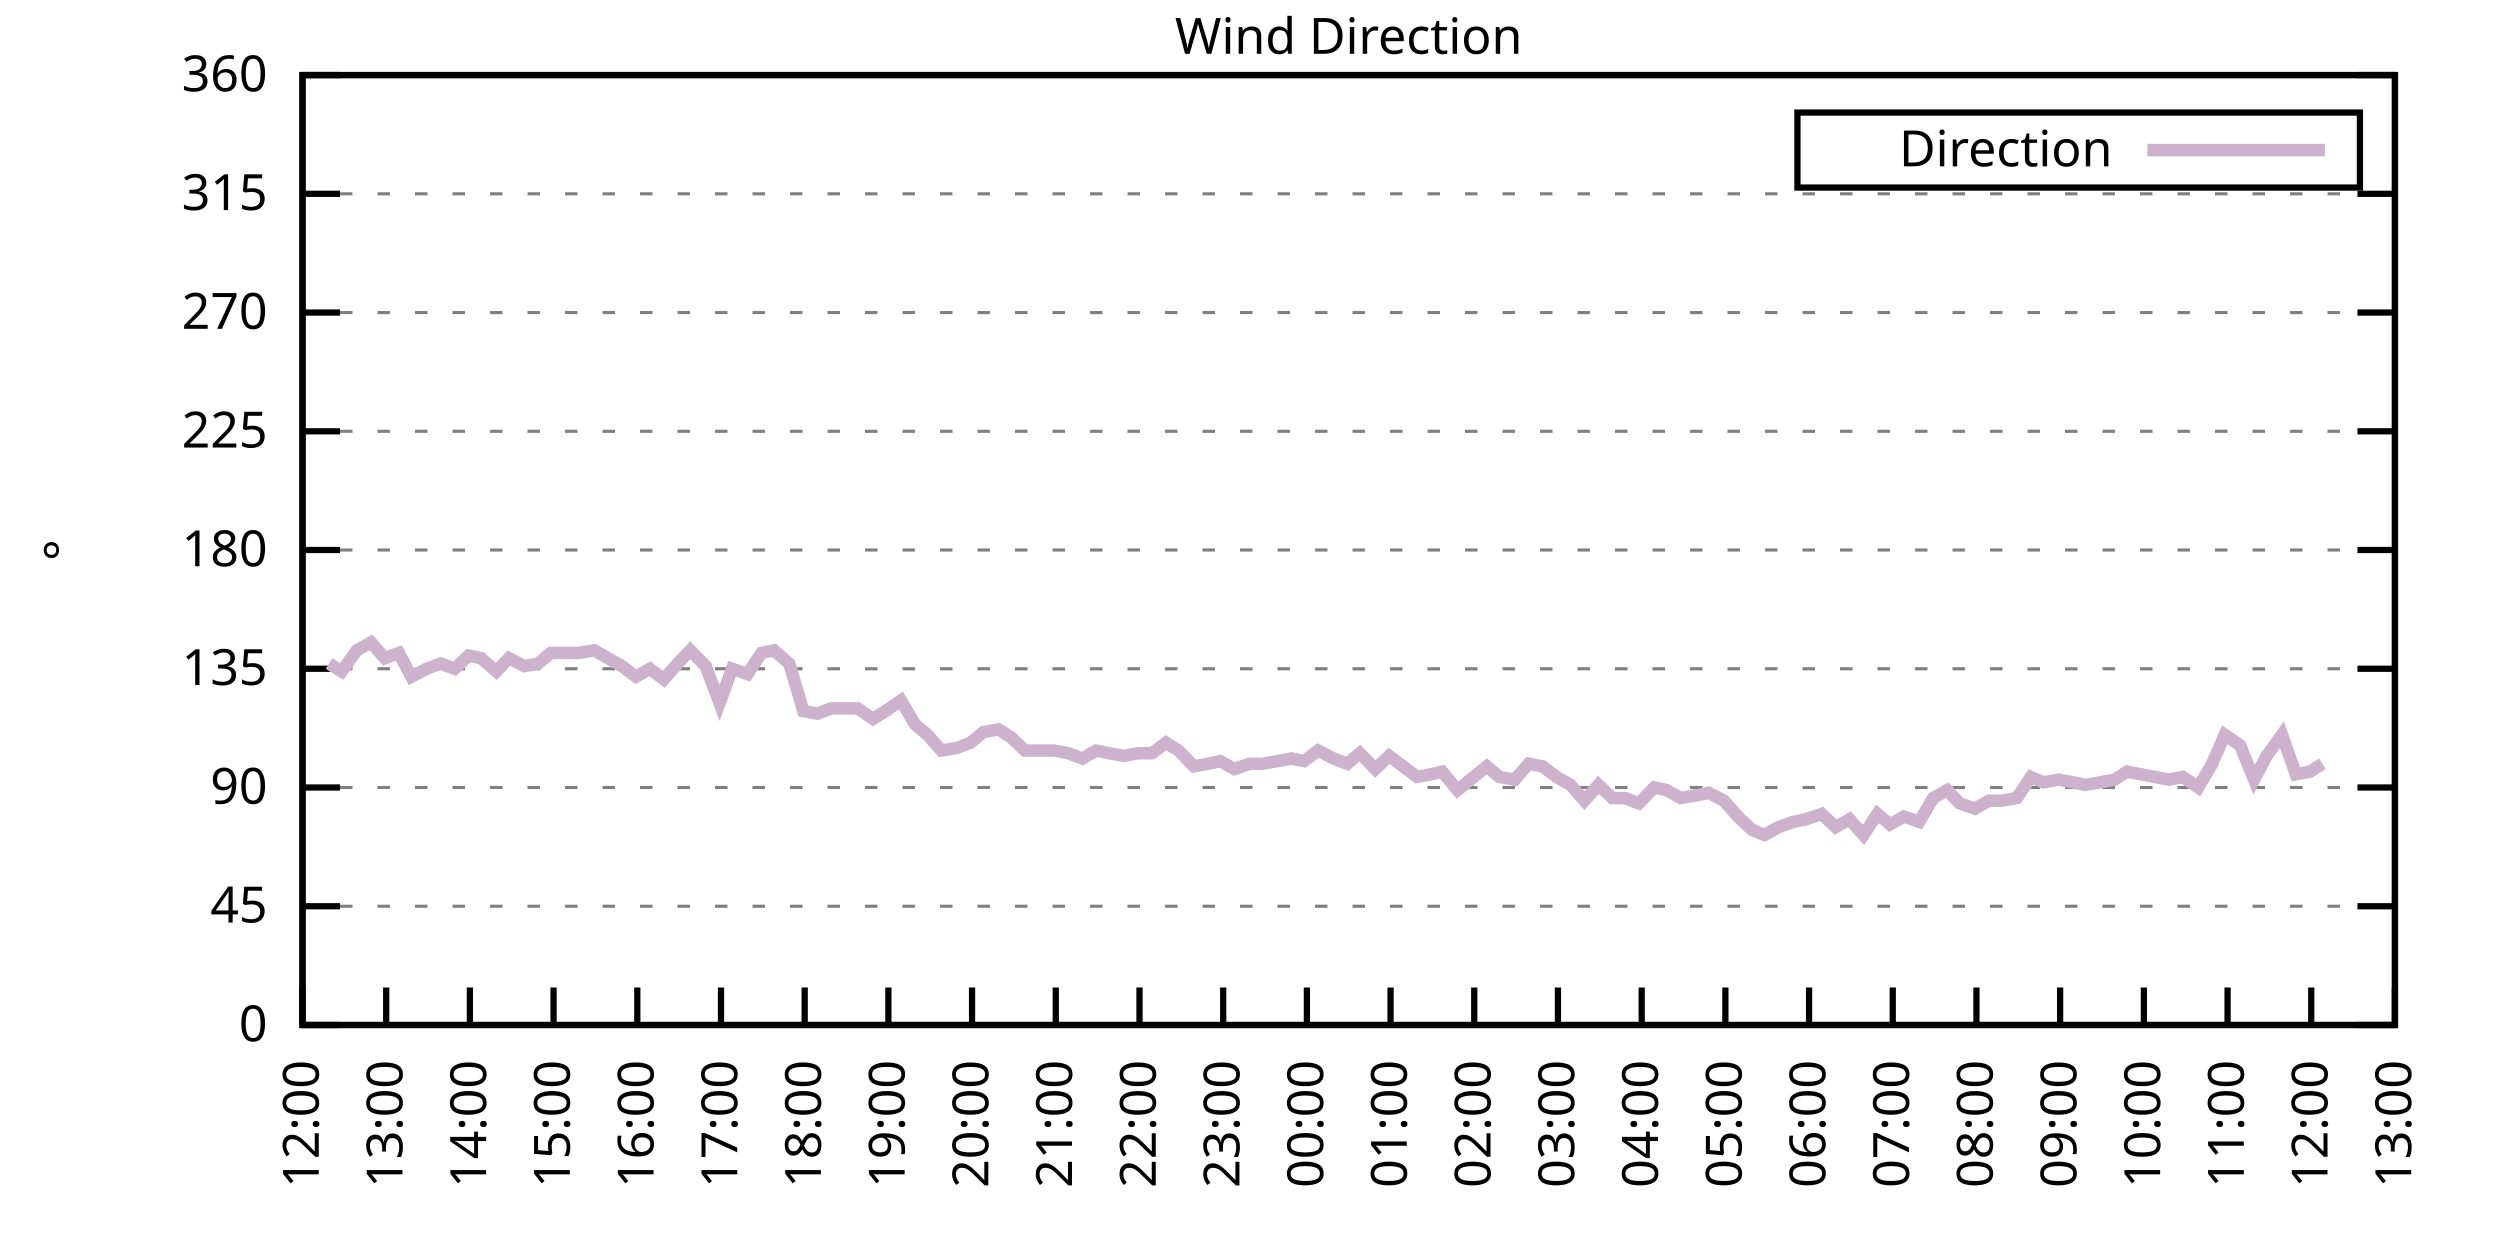
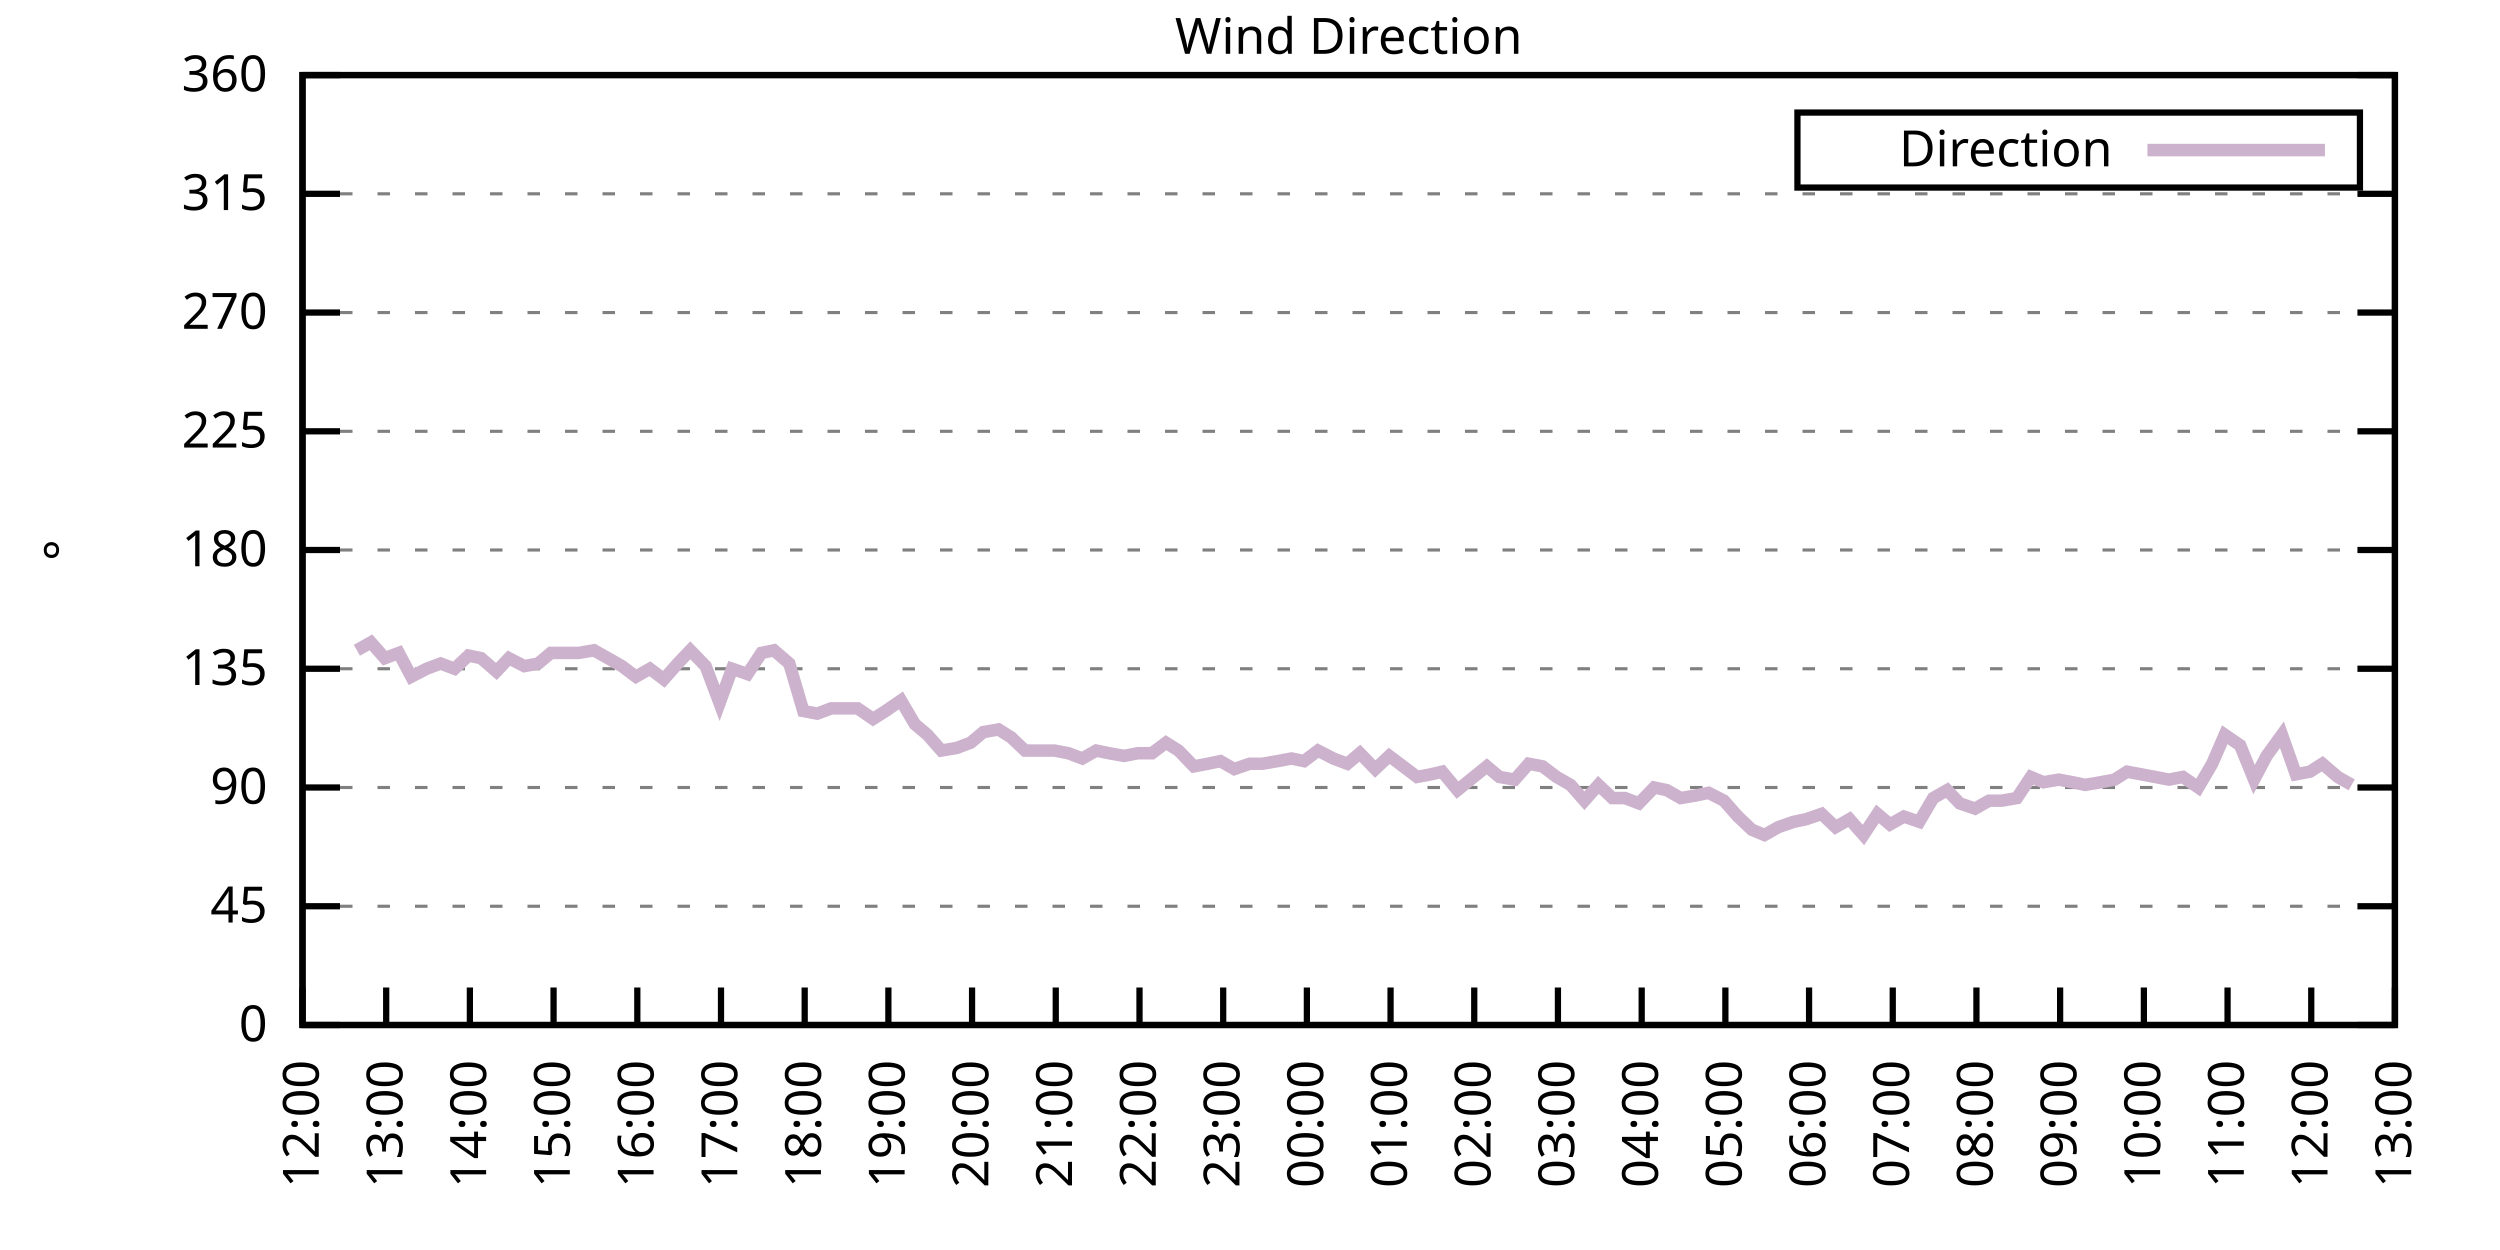
<svg xmlns="http://www.w3.org/2000/svg" xmlns:xlink="http://www.w3.org/1999/xlink" width="400" height="200" viewBox="0 0 400 200">
  <g id="gnuplot_canvas">
    <rect x="0" y="0" width="400" height="200" fill="none" />
    <defs>
      <circle id="gpDot" r="0.5" stroke-width="0.5" stroke="currentColor" />
      <path id="gpPt0" stroke-width="0.333" stroke="currentColor" d="M-1,0 h2 M0,-1 v2" />
      <path id="gpPt1" stroke-width="0.333" stroke="currentColor" d="M-1,-1 L1,1 M1,-1 L-1,1" />
      <path id="gpPt2" stroke-width="0.333" stroke="currentColor" d="M-1,0 L1,0 M0,-1 L0,1 M-1,-1 L1,1 M-1,1 L1,-1" />
      <rect id="gpPt3" stroke-width="0.333" stroke="currentColor" x="-1" y="-1" width="2" height="2" />
      <rect id="gpPt4" stroke-width="0.333" stroke="currentColor" fill="currentColor" x="-1" y="-1" width="2" height="2" />
      <circle id="gpPt5" stroke-width="0.333" stroke="currentColor" cx="0" cy="0" r="1" />
      <use xlink:href="#gpPt5" id="gpPt6" fill="currentColor" stroke="none" />
      <path id="gpPt7" stroke-width="0.333" stroke="currentColor" d="M0,-1.33 L-1.33,0.67 L1.33,0.67 z" />
      <use xlink:href="#gpPt7" id="gpPt8" fill="currentColor" stroke="none" />
      <use xlink:href="#gpPt7" id="gpPt9" stroke="currentColor" transform="rotate(180)" />
      <use xlink:href="#gpPt9" id="gpPt10" fill="currentColor" stroke="none" />
      <use xlink:href="#gpPt3" id="gpPt11" stroke="currentColor" transform="rotate(45)" />
      <use xlink:href="#gpPt11" id="gpPt12" fill="currentColor" stroke="none" />
      <path id="gpPt13" stroke-width="0.333" stroke="currentColor" d="M0,1.330 L1.265,0.411 L0.782,-1.067 L-0.782,-1.076 L-1.265,0.411 z" />
      <use xlink:href="#gpPt13" id="gpPt14" fill="currentColor" stroke="none" />
      <filter id="textbox" filterUnits="objectBoundingBox" x="0" y="0" height="1" width="1">
        <feFlood flood-color="white" flood-opacity="1" result="bgnd" />
        <feComposite in="SourceGraphic" in2="bgnd" operator="atop" />
      </filter>
      <filter id="greybox" filterUnits="objectBoundingBox" x="0" y="0" height="1" width="1">
        <feFlood flood-color="lightgrey" flood-opacity="1" result="grey" />
        <feComposite in="SourceGraphic" in2="grey" operator="atop" />
      </filter>
    </defs>
    <g fill="none" color="white" stroke="currentColor" stroke-width="1.00" stroke-linecap="butt" stroke-linejoin="miter">
</g>
    <g fill="none" color="black" stroke="currentColor" stroke-width="1.00" stroke-linecap="butt" stroke-linejoin="miter">
      <g stroke="none" shape-rendering="crispEdges">
        <polygon fill="rgb(255, 255, 255)" points="48.40,164.00 383.18,164.00 383.18,12.02 48.40,12.02 " />
      </g>
    </g>
    <g fill="none" color="black" stroke="currentColor" stroke-width="1.00" stroke-linecap="butt" stroke-linejoin="miter">
</g>
    <g fill="none" color="black" stroke="black" stroke-width="0.50" stroke-linecap="butt" stroke-linejoin="miter">
</g>
    <g fill="none" color="gray" stroke="currentColor" stroke-width="0.50" stroke-linecap="butt" stroke-linejoin="miter">
      <path stroke="gray" stroke-dasharray="2,4" class="gridline" d="M48.40,164.00 L383.19,164.00  " />
    </g>
    <g fill="none" color="gray" stroke="gray" stroke-width="1.00" stroke-linecap="butt" stroke-linejoin="miter">
</g>
    <g fill="none" color="black" stroke="currentColor" stroke-width="1.00" stroke-linecap="butt" stroke-linejoin="miter">
      <path stroke="black" d="M48.40,164.00 L54.40,164.00 M383.19,164.00 L377.19,164.00  " />
      <g transform="translate(42.80,166.60)" stroke="none" fill="black" font-family="Sans" font-size="8.00" text-anchor="end">
        <text>
          <tspan font-family="Sans"> 0</tspan>
        </text>
      </g>
    </g>
    <g fill="none" color="black" stroke="currentColor" stroke-width="1.00" stroke-linecap="butt" stroke-linejoin="miter">
</g>
    <g fill="none" color="black" stroke="black" stroke-width="0.50" stroke-linecap="butt" stroke-linejoin="miter">
</g>
    <g fill="none" color="gray" stroke="currentColor" stroke-width="0.50" stroke-linecap="butt" stroke-linejoin="miter">
      <path stroke="gray" stroke-dasharray="2,4" class="gridline" d="M48.40,145.00 L383.19,145.00  " />
    </g>
    <g fill="none" color="gray" stroke="gray" stroke-width="1.00" stroke-linecap="butt" stroke-linejoin="miter">
</g>
    <g fill="none" color="black" stroke="currentColor" stroke-width="1.00" stroke-linecap="butt" stroke-linejoin="miter">
      <path stroke="black" d="M48.40,145.00 L54.40,145.00 M383.19,145.00 L377.19,145.00  " />
      <g transform="translate(42.80,147.60)" stroke="none" fill="black" font-family="Sans" font-size="8.00" text-anchor="end">
        <text>
          <tspan font-family="Sans"> 45</tspan>
        </text>
      </g>
    </g>
    <g fill="none" color="black" stroke="currentColor" stroke-width="1.00" stroke-linecap="butt" stroke-linejoin="miter">
</g>
    <g fill="none" color="black" stroke="black" stroke-width="0.50" stroke-linecap="butt" stroke-linejoin="miter">
</g>
    <g fill="none" color="gray" stroke="currentColor" stroke-width="0.50" stroke-linecap="butt" stroke-linejoin="miter">
      <path stroke="gray" stroke-dasharray="2,4" class="gridline" d="M48.40,126.00 L383.19,126.00  " />
    </g>
    <g fill="none" color="gray" stroke="gray" stroke-width="1.00" stroke-linecap="butt" stroke-linejoin="miter">
</g>
    <g fill="none" color="black" stroke="currentColor" stroke-width="1.00" stroke-linecap="butt" stroke-linejoin="miter">
      <path stroke="black" d="M48.40,126.00 L54.40,126.00 M383.19,126.00 L377.19,126.00  " />
      <g transform="translate(42.80,128.60)" stroke="none" fill="black" font-family="Sans" font-size="8.00" text-anchor="end">
        <text>
          <tspan font-family="Sans"> 90</tspan>
        </text>
      </g>
    </g>
    <g fill="none" color="black" stroke="currentColor" stroke-width="1.00" stroke-linecap="butt" stroke-linejoin="miter">
</g>
    <g fill="none" color="black" stroke="black" stroke-width="0.50" stroke-linecap="butt" stroke-linejoin="miter">
</g>
    <g fill="none" color="gray" stroke="currentColor" stroke-width="0.50" stroke-linecap="butt" stroke-linejoin="miter">
      <path stroke="gray" stroke-dasharray="2,4" class="gridline" d="M48.40,107.00 L383.19,107.00  " />
    </g>
    <g fill="none" color="gray" stroke="gray" stroke-width="1.00" stroke-linecap="butt" stroke-linejoin="miter">
</g>
    <g fill="none" color="black" stroke="currentColor" stroke-width="1.00" stroke-linecap="butt" stroke-linejoin="miter">
      <path stroke="black" d="M48.40,107.00 L54.40,107.00 M383.19,107.00 L377.19,107.00  " />
      <g transform="translate(42.80,109.60)" stroke="none" fill="black" font-family="Sans" font-size="8.00" text-anchor="end">
        <text>
          <tspan font-family="Sans"> 135</tspan>
        </text>
      </g>
    </g>
    <g fill="none" color="black" stroke="currentColor" stroke-width="1.00" stroke-linecap="butt" stroke-linejoin="miter">
</g>
    <g fill="none" color="black" stroke="black" stroke-width="0.50" stroke-linecap="butt" stroke-linejoin="miter">
</g>
    <g fill="none" color="gray" stroke="currentColor" stroke-width="0.50" stroke-linecap="butt" stroke-linejoin="miter">
      <path stroke="gray" stroke-dasharray="2,4" class="gridline" d="M48.40,88.00 L383.19,88.00  " />
    </g>
    <g fill="none" color="gray" stroke="gray" stroke-width="1.00" stroke-linecap="butt" stroke-linejoin="miter">
</g>
    <g fill="none" color="black" stroke="currentColor" stroke-width="1.00" stroke-linecap="butt" stroke-linejoin="miter">
      <path stroke="black" d="M48.40,88.00 L54.40,88.00 M383.19,88.00 L377.19,88.00  " />
      <g transform="translate(42.80,90.60)" stroke="none" fill="black" font-family="Sans" font-size="8.00" text-anchor="end">
        <text>
          <tspan font-family="Sans"> 180</tspan>
        </text>
      </g>
    </g>
    <g fill="none" color="black" stroke="currentColor" stroke-width="1.00" stroke-linecap="butt" stroke-linejoin="miter">
</g>
    <g fill="none" color="black" stroke="black" stroke-width="0.50" stroke-linecap="butt" stroke-linejoin="miter">
</g>
    <g fill="none" color="gray" stroke="currentColor" stroke-width="0.50" stroke-linecap="butt" stroke-linejoin="miter">
      <path stroke="gray" stroke-dasharray="2,4" class="gridline" d="M48.40,69.01 L383.19,69.01  " />
    </g>
    <g fill="none" color="gray" stroke="gray" stroke-width="1.00" stroke-linecap="butt" stroke-linejoin="miter">
</g>
    <g fill="none" color="black" stroke="currentColor" stroke-width="1.00" stroke-linecap="butt" stroke-linejoin="miter">
      <path stroke="black" d="M48.40,69.01 L54.40,69.01 M383.19,69.01 L377.19,69.01  " />
      <g transform="translate(42.80,71.61)" stroke="none" fill="black" font-family="Sans" font-size="8.00" text-anchor="end">
        <text>
          <tspan font-family="Sans"> 225</tspan>
        </text>
      </g>
    </g>
    <g fill="none" color="black" stroke="currentColor" stroke-width="1.00" stroke-linecap="butt" stroke-linejoin="miter">
</g>
    <g fill="none" color="black" stroke="black" stroke-width="0.50" stroke-linecap="butt" stroke-linejoin="miter">
</g>
    <g fill="none" color="gray" stroke="currentColor" stroke-width="0.50" stroke-linecap="butt" stroke-linejoin="miter">
      <path stroke="gray" stroke-dasharray="2,4" class="gridline" d="M48.40,50.01 L383.19,50.01  " />
    </g>
    <g fill="none" color="gray" stroke="gray" stroke-width="1.00" stroke-linecap="butt" stroke-linejoin="miter">
</g>
    <g fill="none" color="black" stroke="currentColor" stroke-width="1.00" stroke-linecap="butt" stroke-linejoin="miter">
      <path stroke="black" d="M48.40,50.01 L54.40,50.01 M383.19,50.01 L377.19,50.01  " />
      <g transform="translate(42.80,52.61)" stroke="none" fill="black" font-family="Sans" font-size="8.00" text-anchor="end">
        <text>
          <tspan font-family="Sans"> 270</tspan>
        </text>
      </g>
    </g>
    <g fill="none" color="black" stroke="currentColor" stroke-width="1.00" stroke-linecap="butt" stroke-linejoin="miter">
</g>
    <g fill="none" color="black" stroke="black" stroke-width="0.50" stroke-linecap="butt" stroke-linejoin="miter">
</g>
    <g fill="none" color="gray" stroke="currentColor" stroke-width="0.50" stroke-linecap="butt" stroke-linejoin="miter">
      <path stroke="gray" stroke-dasharray="2,4" class="gridline" d="M48.40,31.01 L383.19,31.01  " />
    </g>
    <g fill="none" color="gray" stroke="gray" stroke-width="1.00" stroke-linecap="butt" stroke-linejoin="miter">
</g>
    <g fill="none" color="black" stroke="currentColor" stroke-width="1.00" stroke-linecap="butt" stroke-linejoin="miter">
      <path stroke="black" d="M48.40,31.01 L54.40,31.01 M383.19,31.01 L377.19,31.01  " />
      <g transform="translate(42.80,33.61)" stroke="none" fill="black" font-family="Sans" font-size="8.00" text-anchor="end">
        <text>
          <tspan font-family="Sans"> 315</tspan>
        </text>
      </g>
    </g>
    <g fill="none" color="black" stroke="currentColor" stroke-width="1.00" stroke-linecap="butt" stroke-linejoin="miter">
</g>
    <g fill="none" color="black" stroke="black" stroke-width="0.50" stroke-linecap="butt" stroke-linejoin="miter">
</g>
    <g fill="none" color="gray" stroke="currentColor" stroke-width="0.50" stroke-linecap="butt" stroke-linejoin="miter">
      <path stroke="gray" stroke-dasharray="2,4" class="gridline" d="M48.40,12.01 L383.19,12.01  " />
    </g>
    <g fill="none" color="gray" stroke="gray" stroke-width="1.00" stroke-linecap="butt" stroke-linejoin="miter">
</g>
    <g fill="none" color="black" stroke="currentColor" stroke-width="1.00" stroke-linecap="butt" stroke-linejoin="miter">
      <path stroke="black" d="M48.40,12.01 L54.40,12.01 M383.19,12.01 L377.19,12.01  " />
      <g transform="translate(42.80,14.61)" stroke="none" fill="black" font-family="Sans" font-size="8.00" text-anchor="end">
        <text>
          <tspan font-family="Sans"> 360</tspan>
        </text>
      </g>
    </g>
    <g fill="none" color="black" stroke="currentColor" stroke-width="1.00" stroke-linecap="butt" stroke-linejoin="miter">
      <path stroke="black" d="M48.40,164.00 L48.40,158.00  " />
      <g transform="translate(51.00,169.60) rotate(270.00)" stroke="none" fill="black" font-family="Sans" font-size="8.00" text-anchor="end">
        <text>
          <tspan font-family="Sans">12:00</tspan>
        </text>
      </g>
    </g>
    <g fill="none" color="black" stroke="currentColor" stroke-width="1.00" stroke-linecap="butt" stroke-linejoin="miter">
      <path stroke="black" d="M61.79,164.00 L61.79,158.00  " />
      <g transform="translate(64.39,169.60) rotate(270.00)" stroke="none" fill="black" font-family="Sans" font-size="8.00" text-anchor="end">
        <text>
          <tspan font-family="Sans">13:00</tspan>
        </text>
      </g>
    </g>
    <g fill="none" color="black" stroke="currentColor" stroke-width="1.00" stroke-linecap="butt" stroke-linejoin="miter">
      <path stroke="black" d="M75.18,164.00 L75.18,158.00  " />
      <g transform="translate(77.78,169.60) rotate(270.00)" stroke="none" fill="black" font-family="Sans" font-size="8.00" text-anchor="end">
        <text>
          <tspan font-family="Sans">14:00</tspan>
        </text>
      </g>
    </g>
    <g fill="none" color="black" stroke="currentColor" stroke-width="1.00" stroke-linecap="butt" stroke-linejoin="miter">
      <path stroke="black" d="M88.57,164.00 L88.57,158.00  " />
      <g transform="translate(91.17,169.60) rotate(270.00)" stroke="none" fill="black" font-family="Sans" font-size="8.00" text-anchor="end">
        <text>
          <tspan font-family="Sans">15:00</tspan>
        </text>
      </g>
    </g>
    <g fill="none" color="black" stroke="currentColor" stroke-width="1.00" stroke-linecap="butt" stroke-linejoin="miter">
      <path stroke="black" d="M101.97,164.00 L101.97,158.00  " />
      <g transform="translate(104.57,169.60) rotate(270.00)" stroke="none" fill="black" font-family="Sans" font-size="8.00" text-anchor="end">
        <text>
          <tspan font-family="Sans">16:00</tspan>
        </text>
      </g>
    </g>
    <g fill="none" color="black" stroke="currentColor" stroke-width="1.00" stroke-linecap="butt" stroke-linejoin="miter">
      <path stroke="black" d="M115.36,164.00 L115.36,158.00  " />
      <g transform="translate(117.96,169.60) rotate(270.00)" stroke="none" fill="black" font-family="Sans" font-size="8.00" text-anchor="end">
        <text>
          <tspan font-family="Sans">17:00</tspan>
        </text>
      </g>
    </g>
    <g fill="none" color="black" stroke="currentColor" stroke-width="1.00" stroke-linecap="butt" stroke-linejoin="miter">
      <path stroke="black" d="M128.75,164.00 L128.75,158.00  " />
      <g transform="translate(131.35,169.60) rotate(270.00)" stroke="none" fill="black" font-family="Sans" font-size="8.00" text-anchor="end">
        <text>
          <tspan font-family="Sans">18:00</tspan>
        </text>
      </g>
    </g>
    <g fill="none" color="black" stroke="currentColor" stroke-width="1.00" stroke-linecap="butt" stroke-linejoin="miter">
      <path stroke="black" d="M142.14,164.00 L142.14,158.00  " />
      <g transform="translate(144.74,169.60) rotate(270.00)" stroke="none" fill="black" font-family="Sans" font-size="8.00" text-anchor="end">
        <text>
          <tspan font-family="Sans">19:00</tspan>
        </text>
      </g>
    </g>
    <g fill="none" color="black" stroke="currentColor" stroke-width="1.00" stroke-linecap="butt" stroke-linejoin="miter">
      <path stroke="black" d="M155.53,164.00 L155.53,158.00  " />
      <g transform="translate(158.13,169.60) rotate(270.00)" stroke="none" fill="black" font-family="Sans" font-size="8.00" text-anchor="end">
        <text>
          <tspan font-family="Sans">20:00</tspan>
        </text>
      </g>
    </g>
    <g fill="none" color="black" stroke="currentColor" stroke-width="1.00" stroke-linecap="butt" stroke-linejoin="miter">
      <path stroke="black" d="M168.92,164.00 L168.92,158.00  " />
      <g transform="translate(171.52,169.60) rotate(270.00)" stroke="none" fill="black" font-family="Sans" font-size="8.00" text-anchor="end">
        <text>
          <tspan font-family="Sans">21:00</tspan>
        </text>
      </g>
    </g>
    <g fill="none" color="black" stroke="currentColor" stroke-width="1.00" stroke-linecap="butt" stroke-linejoin="miter">
      <path stroke="black" d="M182.32,164.00 L182.32,158.00  " />
      <g transform="translate(184.92,169.60) rotate(270.00)" stroke="none" fill="black" font-family="Sans" font-size="8.00" text-anchor="end">
        <text>
          <tspan font-family="Sans">22:00</tspan>
        </text>
      </g>
    </g>
    <g fill="none" color="black" stroke="currentColor" stroke-width="1.00" stroke-linecap="butt" stroke-linejoin="miter">
      <path stroke="black" d="M195.71,164.00 L195.71,158.00  " />
      <g transform="translate(198.31,169.60) rotate(270.00)" stroke="none" fill="black" font-family="Sans" font-size="8.00" text-anchor="end">
        <text>
          <tspan font-family="Sans">23:00</tspan>
        </text>
      </g>
    </g>
    <g fill="none" color="black" stroke="currentColor" stroke-width="1.00" stroke-linecap="butt" stroke-linejoin="miter">
      <path stroke="black" d="M209.10,164.00 L209.10,158.00  " />
      <g transform="translate(211.70,169.60) rotate(270.00)" stroke="none" fill="black" font-family="Sans" font-size="8.00" text-anchor="end">
        <text>
          <tspan font-family="Sans">00:00</tspan>
        </text>
      </g>
    </g>
    <g fill="none" color="black" stroke="currentColor" stroke-width="1.00" stroke-linecap="butt" stroke-linejoin="miter">
      <path stroke="black" d="M222.49,164.00 L222.49,158.00  " />
      <g transform="translate(225.09,169.60) rotate(270.00)" stroke="none" fill="black" font-family="Sans" font-size="8.00" text-anchor="end">
        <text>
          <tspan font-family="Sans">01:00</tspan>
        </text>
      </g>
    </g>
    <g fill="none" color="black" stroke="currentColor" stroke-width="1.00" stroke-linecap="butt" stroke-linejoin="miter">
      <path stroke="black" d="M235.88,164.00 L235.88,158.00  " />
      <g transform="translate(238.48,169.60) rotate(270.00)" stroke="none" fill="black" font-family="Sans" font-size="8.00" text-anchor="end">
        <text>
          <tspan font-family="Sans">02:00</tspan>
        </text>
      </g>
    </g>
    <g fill="none" color="black" stroke="currentColor" stroke-width="1.00" stroke-linecap="butt" stroke-linejoin="miter">
      <path stroke="black" d="M249.27,164.00 L249.27,158.00  " />
      <g transform="translate(251.87,169.60) rotate(270.00)" stroke="none" fill="black" font-family="Sans" font-size="8.00" text-anchor="end">
        <text>
          <tspan font-family="Sans">03:00</tspan>
        </text>
      </g>
    </g>
    <g fill="none" color="black" stroke="currentColor" stroke-width="1.00" stroke-linecap="butt" stroke-linejoin="miter">
      <path stroke="black" d="M262.67,164.00 L262.67,158.00  " />
      <g transform="translate(265.27,169.60) rotate(270.00)" stroke="none" fill="black" font-family="Sans" font-size="8.00" text-anchor="end">
        <text>
          <tspan font-family="Sans">04:00</tspan>
        </text>
      </g>
    </g>
    <g fill="none" color="black" stroke="currentColor" stroke-width="1.00" stroke-linecap="butt" stroke-linejoin="miter">
      <path stroke="black" d="M276.06,164.00 L276.06,158.00  " />
      <g transform="translate(278.66,169.60) rotate(270.00)" stroke="none" fill="black" font-family="Sans" font-size="8.00" text-anchor="end">
        <text>
          <tspan font-family="Sans">05:00</tspan>
        </text>
      </g>
    </g>
    <g fill="none" color="black" stroke="currentColor" stroke-width="1.00" stroke-linecap="butt" stroke-linejoin="miter">
      <path stroke="black" d="M289.45,164.00 L289.45,158.00  " />
      <g transform="translate(292.05,169.60) rotate(270.00)" stroke="none" fill="black" font-family="Sans" font-size="8.00" text-anchor="end">
        <text>
          <tspan font-family="Sans">06:00</tspan>
        </text>
      </g>
    </g>
    <g fill="none" color="black" stroke="currentColor" stroke-width="1.00" stroke-linecap="butt" stroke-linejoin="miter">
      <path stroke="black" d="M302.84,164.00 L302.84,158.00  " />
      <g transform="translate(305.44,169.60) rotate(270.00)" stroke="none" fill="black" font-family="Sans" font-size="8.00" text-anchor="end">
        <text>
          <tspan font-family="Sans">07:00</tspan>
        </text>
      </g>
    </g>
    <g fill="none" color="black" stroke="currentColor" stroke-width="1.00" stroke-linecap="butt" stroke-linejoin="miter">
      <path stroke="black" d="M316.23,164.00 L316.23,158.00  " />
      <g transform="translate(318.83,169.60) rotate(270.00)" stroke="none" fill="black" font-family="Sans" font-size="8.00" text-anchor="end">
        <text>
          <tspan font-family="Sans">08:00</tspan>
        </text>
      </g>
    </g>
    <g fill="none" color="black" stroke="currentColor" stroke-width="1.00" stroke-linecap="butt" stroke-linejoin="miter">
      <path stroke="black" d="M329.62,164.00 L329.62,158.00  " />
      <g transform="translate(332.22,169.60) rotate(270.00)" stroke="none" fill="black" font-family="Sans" font-size="8.00" text-anchor="end">
        <text>
          <tspan font-family="Sans">09:00</tspan>
        </text>
      </g>
    </g>
    <g fill="none" color="black" stroke="currentColor" stroke-width="1.00" stroke-linecap="butt" stroke-linejoin="miter">
      <path stroke="black" d="M343.02,164.00 L343.02,158.00  " />
      <g transform="translate(345.62,169.60) rotate(270.00)" stroke="none" fill="black" font-family="Sans" font-size="8.00" text-anchor="end">
        <text>
          <tspan font-family="Sans">10:00</tspan>
        </text>
      </g>
    </g>
    <g fill="none" color="black" stroke="currentColor" stroke-width="1.00" stroke-linecap="butt" stroke-linejoin="miter">
      <path stroke="black" d="M356.41,164.00 L356.41,158.00  " />
      <g transform="translate(359.01,169.60) rotate(270.00)" stroke="none" fill="black" font-family="Sans" font-size="8.00" text-anchor="end">
        <text>
          <tspan font-family="Sans">11:00</tspan>
        </text>
      </g>
    </g>
    <g fill="none" color="black" stroke="currentColor" stroke-width="1.00" stroke-linecap="butt" stroke-linejoin="miter">
      <path stroke="black" d="M369.80,164.00 L369.80,158.00  " />
      <g transform="translate(372.40,169.60) rotate(270.00)" stroke="none" fill="black" font-family="Sans" font-size="8.00" text-anchor="end">
        <text>
          <tspan font-family="Sans">12:00</tspan>
        </text>
      </g>
    </g>
    <g fill="none" color="black" stroke="currentColor" stroke-width="1.00" stroke-linecap="butt" stroke-linejoin="miter">
      <path stroke="black" d="M383.19,164.00 L383.19,158.00  " />
      <g transform="translate(385.79,169.60) rotate(270.00)" stroke="none" fill="black" font-family="Sans" font-size="8.00" text-anchor="end">
        <text>
          <tspan font-family="Sans">13:00</tspan>
        </text>
      </g>
    </g>
    <g fill="none" color="black" stroke="currentColor" stroke-width="1.00" stroke-linecap="butt" stroke-linejoin="miter">
</g>
    <g fill="none" color="black" stroke="currentColor" stroke-width="1.00" stroke-linecap="butt" stroke-linejoin="miter">
      <path stroke="black" d="M48.40,12.01 L48.40,164.00 L383.19,164.00 L383.19,12.01 L48.40,12.01 Z  " />
    </g>
    <g fill="none" color="black" stroke="currentColor" stroke-width="1.00" stroke-linecap="butt" stroke-linejoin="miter">
</g>
    <g fill="none" color="black" stroke="currentColor" stroke-width="1.00" stroke-linecap="butt" stroke-linejoin="miter">
      <path stroke="black" d="M287.59,30.01 L287.59,18.01 L377.59,18.01 L377.59,30.01 L287.59,30.01 Z  " />
    </g>
    <g id="Wind_direction_plot_1">
      <g fill="none" color="white" stroke="black" stroke-width="2.00" stroke-linecap="butt" stroke-linejoin="miter">
</g>
      <g fill="none" color="black" stroke="currentColor" stroke-width="2.00" stroke-linecap="butt" stroke-linejoin="miter">
        <g transform="translate(337.99,26.61)" stroke="none" fill="black" font-family="Sans" font-size="8.00" text-anchor="end">
          <text>
            <tspan font-family="Sans">Direction</tspan>
          </text>
        </g>
      </g>
      <g fill="none" color="black" stroke="currentColor" stroke-width="2.00" stroke-linecap="butt" stroke-linejoin="miter">
-         <path stroke="rgb(204, 178, 204)" d="M343.59,24.01 L371.99,24.01 M52.64,106.16 L54.65,107.43 L57.10,104.05 L59.34,102.78 L61.57,105.31 L63.80,104.47   L65.81,108.27 L68.26,107.00 L70.50,106.16 L72.73,107.00 L74.96,104.89 L76.97,105.31 L79.42,107.43 L81.43,105.31   L83.89,106.58 L86.12,106.16 L88.13,104.47 L90.58,104.47 L92.59,104.47 L95.05,104.05 L97.28,105.31 L99.51,106.58   L101.74,108.27 L103.98,107.00 L106.21,108.69 L108.44,106.16 L110.45,104.05 L112.90,106.58 L115.13,112.49 L117.14,107.00   L119.60,107.85 L121.83,104.47 L123.84,104.05 L126.29,106.16 L128.53,113.76 L130.76,114.18 L132.99,113.34 L135.22,113.34   L137.23,113.34 L139.69,115.03 L141.69,113.76 L144.15,112.07 L146.38,115.87 L148.39,117.56 L150.62,120.09 L153.08,119.67   L155.31,118.83 L157.32,117.14 L159.77,116.71 L161.78,117.98 L164.01,120.09 L166.47,120.09 L168.70,120.09 L170.93,120.51   L173.17,121.36 L175.40,120.09 L177.41,120.51 L179.86,120.94 L182.09,120.51 L184.32,120.51 L186.56,118.83 L188.57,120.09   L191.02,122.62 L193.25,122.20 L195.26,121.78 L197.49,123.05 L199.95,122.20 L201.96,122.20 L204.41,121.78 L206.64,121.36   L208.65,121.78 L210.88,120.09 L213.34,121.36 L215.57,122.20 L217.58,120.51 L220.04,123.05 L222.27,120.94 L224.50,122.62   L226.73,124.31 L228.96,123.89 L230.75,123.47 L233.20,126.42 L237.89,122.62 L239.90,124.31 L242.36,124.74 L244.59,122.20   L246.82,122.62 L249.05,124.31 L251.28,125.58 L253.51,128.11 L255.75,125.58 L257.98,127.69 L259.99,127.69 L262.22,128.54   L264.67,126.00 L266.68,126.42 L268.92,127.69 L271.37,127.27 L273.38,126.85 L275.83,128.11 L278.07,130.65 L280.30,132.76   L282.31,133.60 L284.54,132.34 L286.99,131.49 L289.00,131.07 L291.46,130.22 L293.69,132.34 L295.92,131.07 L298.15,133.60   L300.39,130.22 L302.39,131.91 L304.63,130.65 L307.08,131.49 L309.31,127.69 L311.54,126.42 L313.55,128.54 L316.01,129.38   L318.24,128.11 L320.25,128.11 L322.70,127.69 L324.94,124.31 L326.95,125.16 L329.40,124.74 L331.63,125.16 L333.64,125.58   L336.10,125.16 L338.33,124.74 L340.34,123.47 L342.57,123.89 L344.80,124.31 L347.03,124.74 L349.26,124.31 L351.72,126.00   L353.95,122.20 L355.96,117.56 L358.42,119.25 L360.65,124.74 L362.66,120.94 L365.11,117.56 L367.34,123.89 L369.58,123.47   L371.58,122.20  " />
+         <path stroke="rgb(204, 178, 204)" d="M343.59,24.01 L371.99,24.01 M57.10,104.05 L59.34,102.78 L61.57,105.31 L63.80,104.47 L65.81,108.27 L68.26,107.00   L70.50,106.16 L72.73,107.00 L74.96,104.89 L76.97,105.31 L79.42,107.43 L81.43,105.31 L83.89,106.58 L86.12,106.16   L88.13,104.47 L90.58,104.47 L92.59,104.47 L95.05,104.05 L97.28,105.31 L99.51,106.58 L101.74,108.27 L103.98,107.00   L106.21,108.69 L108.44,106.16 L110.45,104.05 L112.90,106.58 L115.13,112.49 L117.14,107.00 L119.60,107.85 L121.83,104.47   L123.84,104.05 L126.29,106.16 L128.53,113.76 L130.76,114.18 L132.99,113.34 L135.22,113.34 L137.23,113.34 L139.69,115.03   L141.69,113.76 L144.15,112.07 L146.38,115.87 L148.39,117.56 L150.62,120.09 L153.08,119.67 L155.31,118.83 L157.32,117.14   L159.77,116.71 L161.78,117.98 L164.01,120.09 L166.47,120.09 L168.70,120.09 L170.93,120.51 L173.17,121.36 L175.40,120.09   L177.41,120.51 L179.86,120.94 L182.09,120.51 L184.32,120.51 L186.56,118.83 L188.57,120.09 L191.02,122.62 L193.25,122.20   L195.26,121.78 L197.49,123.05 L199.95,122.20 L201.96,122.20 L204.41,121.78 L206.64,121.36 L208.65,121.78 L210.88,120.09   L213.34,121.36 L215.57,122.20 L217.58,120.51 L220.04,123.05 L222.27,120.94 L224.50,122.62 L226.73,124.31 L228.96,123.89   L230.75,123.47 L233.20,126.42 L237.89,122.62 L239.90,124.31 L242.36,124.74 L244.59,122.20 L246.82,122.62 L249.05,124.31   L251.28,125.58 L253.51,128.11 L255.75,125.58 L257.98,127.69 L259.99,127.69 L262.22,128.54 L264.67,126.00 L266.68,126.42   L268.92,127.69 L271.37,127.27 L273.38,126.85 L275.83,128.11 L278.07,130.65 L280.30,132.76 L282.31,133.60 L284.54,132.34   L286.99,131.49 L289.00,131.07 L291.46,130.22 L293.69,132.34 L295.92,131.07 L298.15,133.60 L300.39,130.22 L302.39,131.91   L304.63,130.65 L307.08,131.49 L309.31,127.69 L311.54,126.42 L313.55,128.54 L316.01,129.38 L318.24,128.11 L320.25,128.11   L322.70,127.69 L324.94,124.31 L326.95,125.16 L329.40,124.74 L331.63,125.16 L333.64,125.58 L336.10,125.16 L338.33,124.74   L340.34,123.47 L342.57,123.89 L344.80,124.31 L347.03,124.74 L349.26,124.31 L351.72,126.00 L353.95,122.20 L355.96,117.56   L358.42,119.25 L360.65,124.74 L362.66,120.94 L365.11,117.56 L367.34,123.89 L369.58,123.47 L371.58,122.20 L374.04,124.31   L376.27,125.58  " />
      </g>
    </g>
    <g fill="none" color="black" stroke="currentColor" stroke-width="2.00" stroke-linecap="butt" stroke-linejoin="miter">
</g>
    <g fill="none" color="black" stroke="black" stroke-width="1.00" stroke-linecap="butt" stroke-linejoin="miter">
</g>
    <g fill="none" color="black" stroke="currentColor" stroke-width="1.00" stroke-linecap="butt" stroke-linejoin="miter">
      <path stroke="black" d="M48.40,12.01 L48.40,164.00 L383.19,164.00 L383.19,12.01 L48.40,12.01 Z  " />
      <g transform="translate(12.80,88.01) rotate(270.00)" stroke="none" fill="black" font-family="Sans" font-size="8.00" text-anchor="middle">
        <text>
          <tspan font-family="Sans">°</tspan>
        </text>
      </g>
    </g>
    <g fill="none" color="black" stroke="currentColor" stroke-width="1.00" stroke-linecap="butt" stroke-linejoin="miter">
</g>
    <g fill="none" color="black" stroke="currentColor" stroke-width="1.00" stroke-linecap="butt" stroke-linejoin="miter">
      <g transform="translate(215.79,8.61)" stroke="none" fill="black" font-family="Sans" font-size="8.00" text-anchor="middle">
        <text>
          <tspan font-family="Sans">Wind Direction</tspan>
        </text>
      </g>
    </g>
    <g fill="none" color="black" stroke="currentColor" stroke-width="1.00" stroke-linecap="butt" stroke-linejoin="miter">
</g>
  </g>
</svg>
